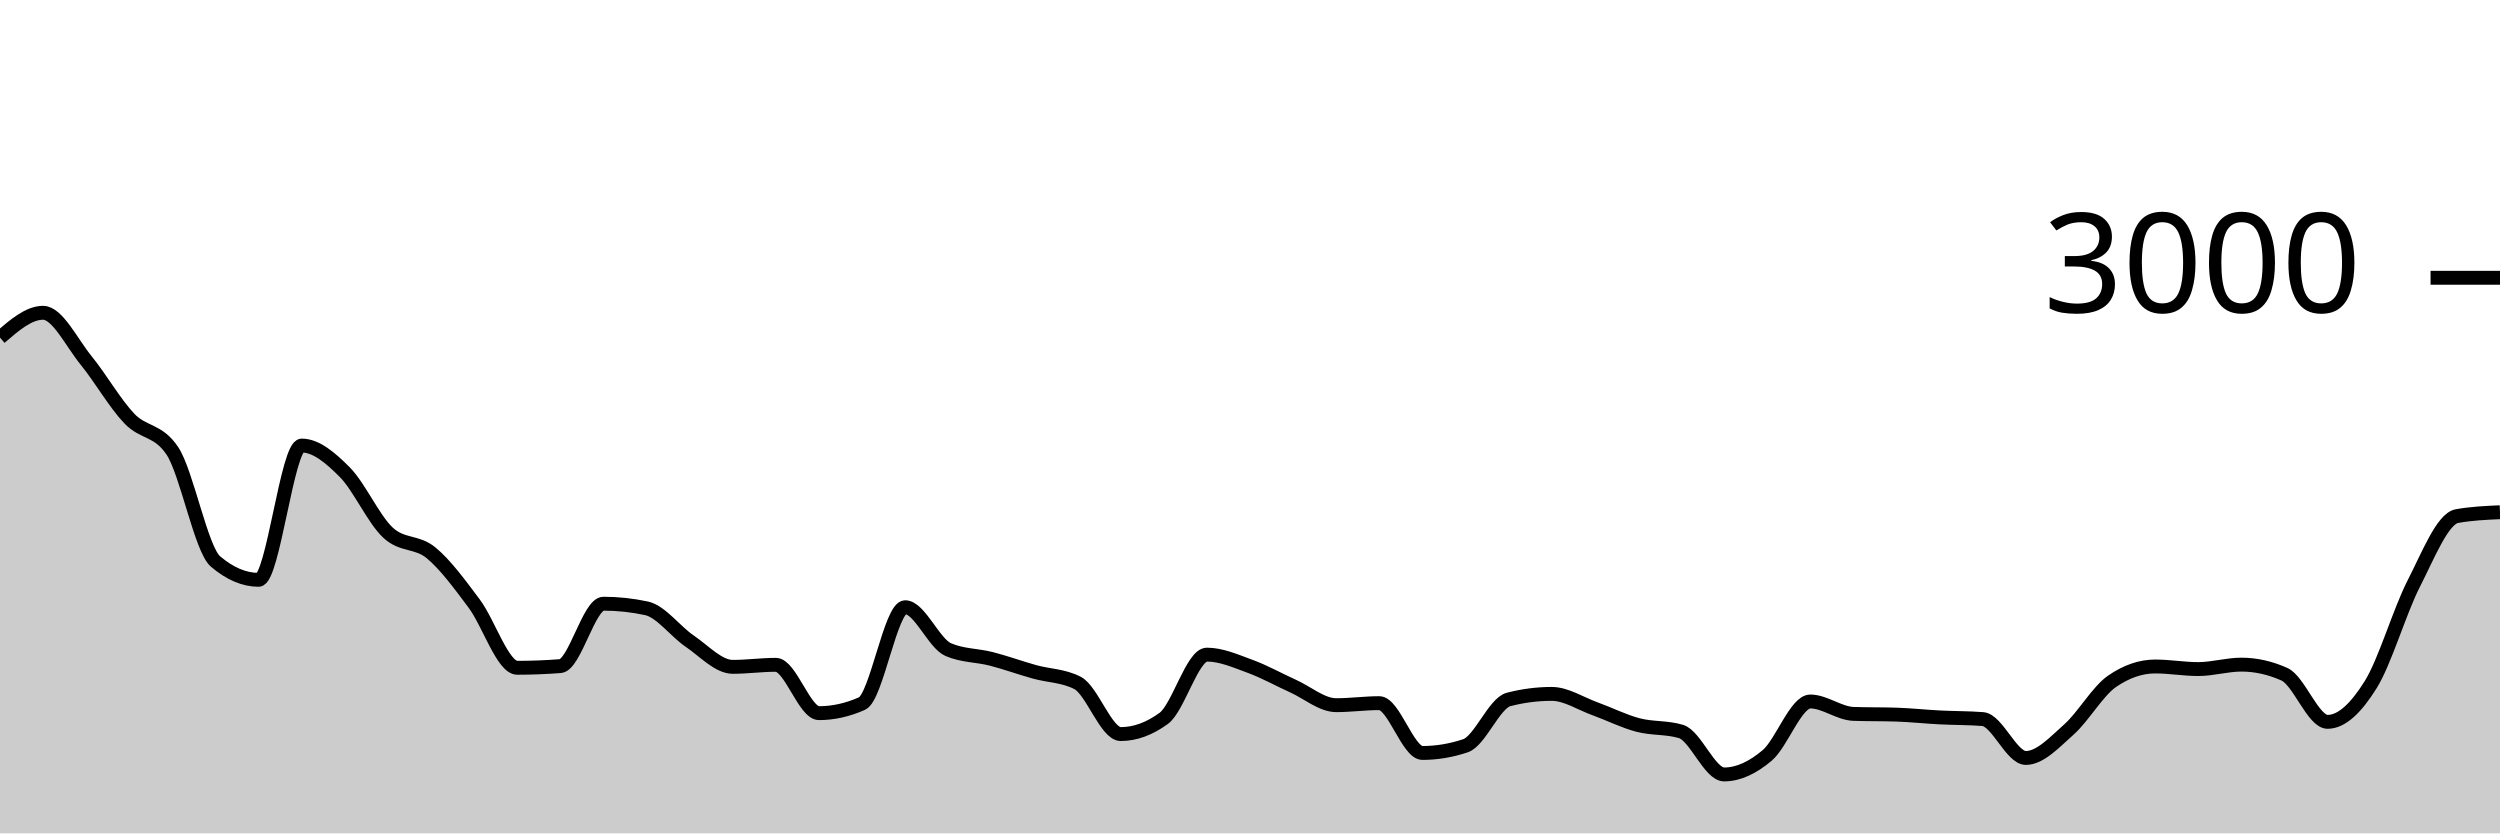
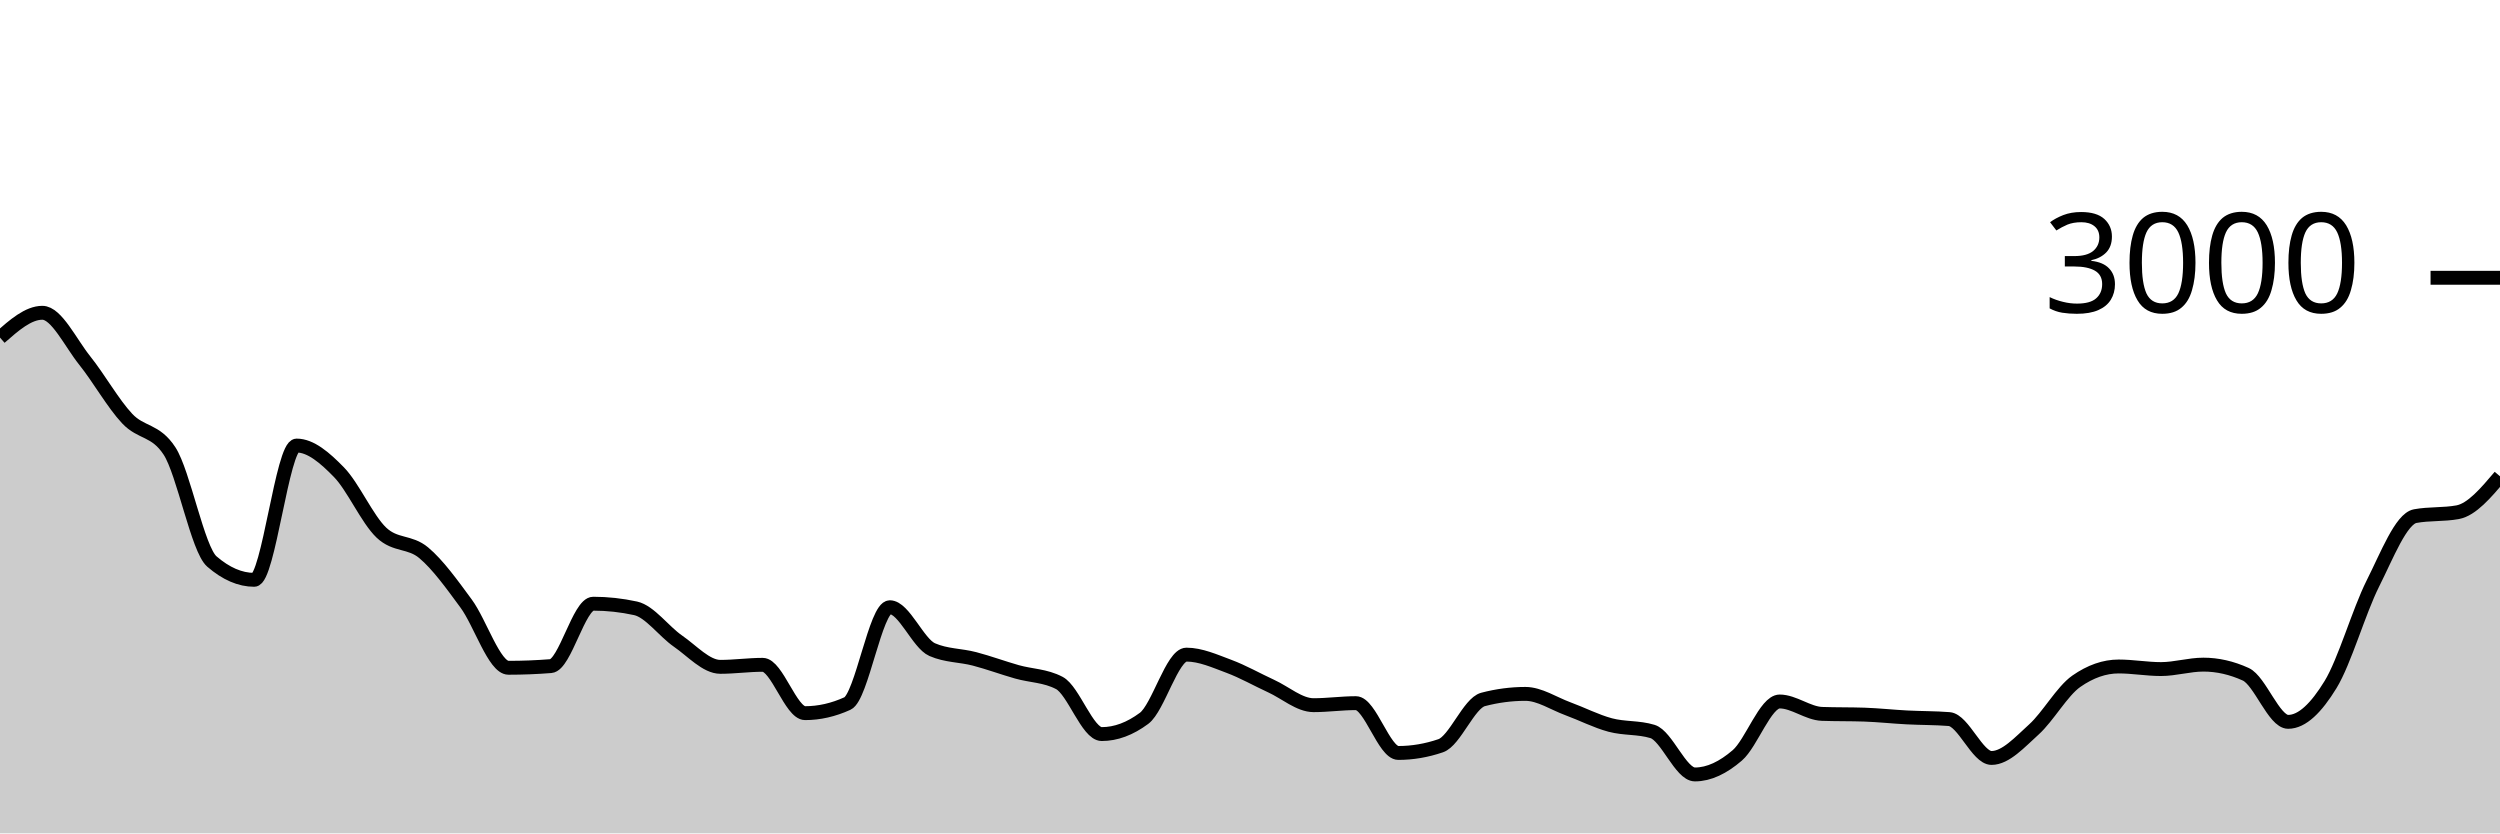
<svg xmlns="http://www.w3.org/2000/svg" viewBox="0 0 180 60">
  <g transform="translate(0,20)">
-     <path class="area" fill="rgba(0, 0, 0, 0.2)" d="M0,4.307C1.034,3.413,2.069,2.52,3.103,2.52C4.138,2.52,5.172,4.691,6.207,5.96C7.241,7.229,8.276,9.049,9.31,10.133C10.345,11.218,11.379,10.911,12.414,12.467C13.448,14.022,14.483,19.547,15.517,20.427C16.552,21.307,17.586,21.747,18.621,21.747C19.655,21.747,20.69,12.08,21.724,12.08C22.759,12.08,23.793,12.956,24.828,14C25.862,15.044,26.897,17.38,27.931,18.347C28.966,19.313,30,18.949,31.034,19.8C32.069,20.651,33.103,22.073,34.138,23.453C35.172,24.833,36.207,28.08,37.241,28.08C38.276,28.08,39.31,28.04,40.345,27.96C41.379,27.88,42.414,23.467,43.448,23.467C44.483,23.467,45.517,23.578,46.552,23.8C47.586,24.022,48.621,25.458,49.655,26.16C50.69,26.862,51.724,28.013,52.759,28.013C53.793,28.013,54.828,27.867,55.862,27.867C56.897,27.867,57.931,31.347,58.966,31.347C60,31.347,61.034,31.116,62.069,30.653C63.103,30.191,64.138,23.72,65.172,23.72C66.207,23.72,67.241,26.329,68.276,26.773C69.31,27.218,70.345,27.173,71.379,27.44C72.414,27.707,73.448,28.084,74.483,28.373C75.517,28.662,76.552,28.64,77.586,29.173C78.621,29.707,79.655,32.853,80.69,32.853C81.724,32.853,82.759,32.476,83.793,31.72C84.828,30.964,85.862,27.133,86.897,27.133C87.931,27.133,88.966,27.596,90,27.973C91.034,28.351,92.069,28.933,93.103,29.4C94.138,29.867,95.172,30.773,96.207,30.773C97.241,30.773,98.276,30.627,99.31,30.627C100.345,30.627,101.379,34.213,102.414,34.213C103.448,34.213,104.483,34.04,105.517,33.693C106.552,33.347,107.586,30.627,108.621,30.36C109.655,30.093,110.69,29.96,111.724,29.96C112.759,29.96,113.793,30.653,114.828,31.027C115.862,31.4,116.897,31.927,117.931,32.2C118.966,32.473,120,32.356,121.034,32.667C122.069,32.978,123.103,35.76,124.138,35.76C125.172,35.76,126.207,35.262,127.241,34.387C128.276,33.511,129.31,30.507,130.345,30.507C131.379,30.507,132.414,31.364,133.448,31.4C134.483,31.436,135.517,31.418,136.552,31.453C137.586,31.489,138.621,31.6,139.655,31.653C140.69,31.707,141.724,31.693,142.759,31.773C143.793,31.853,144.828,34.573,145.862,34.573C146.897,34.573,147.931,33.44,148.966,32.52C150,31.6,151.034,29.764,152.069,29.053C153.103,28.342,154.138,27.987,155.172,27.987C156.207,27.987,157.241,28.173,158.276,28.173C159.31,28.173,160.345,27.853,161.379,27.853C162.414,27.853,163.448,28.084,164.483,28.547C165.517,29.009,166.552,31.973,167.586,31.973C168.621,31.973,169.655,30.953,170.69,29.293C171.724,27.633,172.759,24.036,173.793,22.013C174.828,19.991,175.862,17.347,176.897,17.16C177.931,16.973,178.966,16.927,180,16.88L180,40C178.966,40,177.931,40,176.897,40C175.862,40,174.828,40,173.793,40C172.759,40,171.724,40,170.69,40C169.655,40,168.621,40,167.586,40C166.552,40,165.517,40,164.483,40C163.448,40,162.414,40,161.379,40C160.345,40,159.31,40,158.276,40C157.241,40,156.207,40,155.172,40C154.138,40,153.103,40,152.069,40C151.034,40,150,40,148.966,40C147.931,40,146.897,40,145.862,40C144.828,40,143.793,40,142.759,40C141.724,40,140.69,40,139.655,40C138.621,40,137.586,40,136.552,40C135.517,40,134.483,40,133.448,40C132.414,40,131.379,40,130.345,40C129.31,40,128.276,40,127.241,40C126.207,40,125.172,40,124.138,40C123.103,40,122.069,40,121.034,40C120,40,118.966,40,117.931,40C116.897,40,115.862,40,114.828,40C113.793,40,112.759,40,111.724,40C110.69,40,109.655,40,108.621,40C107.586,40,106.552,40,105.517,40C104.483,40,103.448,40,102.414,40C101.379,40,100.345,40,99.31,40C98.276,40,97.241,40,96.207,40C95.172,40,94.138,40,93.103,40C92.069,40,91.034,40,90,40C88.966,40,87.931,40,86.897,40C85.862,40,84.828,40,83.793,40C82.759,40,81.724,40,80.69,40C79.655,40,78.621,40,77.586,40C76.552,40,75.517,40,74.483,40C73.448,40,72.414,40,71.379,40C70.345,40,69.31,40,68.276,40C67.241,40,66.207,40,65.172,40C64.138,40,63.103,40,62.069,40C61.034,40,60,40,58.966,40C57.931,40,56.897,40,55.862,40C54.828,40,53.793,40,52.759,40C51.724,40,50.69,40,49.655,40C48.621,40,47.586,40,46.552,40C45.517,40,44.483,40,43.448,40C42.414,40,41.379,40,40.345,40C39.31,40,38.276,40,37.241,40C36.207,40,35.172,40,34.138,40C33.103,40,32.069,40,31.034,40C30,40,28.966,40,27.931,40C26.897,40,25.862,40,24.828,40C23.793,40,22.759,40,21.724,40C20.69,40,19.655,40,18.621,40C17.586,40,16.552,40,15.517,40C14.483,40,13.448,40,12.414,40C11.379,40,10.345,40,9.31,40C8.276,40,7.241,40,6.207,40C5.172,40,4.138,40,3.103,40C2.069,40,1.034,40,0,40Z" />
-     <path class="line" stroke="black" fill="none" d="M0,4.307C1.034,3.413,2.069,2.52,3.103,2.52C4.138,2.52,5.172,4.691,6.207,5.96C7.241,7.229,8.276,9.049,9.31,10.133C10.345,11.218,11.379,10.911,12.414,12.467C13.448,14.022,14.483,19.547,15.517,20.427C16.552,21.307,17.586,21.747,18.621,21.747C19.655,21.747,20.69,12.08,21.724,12.08C22.759,12.08,23.793,12.956,24.828,14C25.862,15.044,26.897,17.38,27.931,18.347C28.966,19.313,30,18.949,31.034,19.8C32.069,20.651,33.103,22.073,34.138,23.453C35.172,24.833,36.207,28.08,37.241,28.08C38.276,28.08,39.31,28.04,40.345,27.96C41.379,27.88,42.414,23.467,43.448,23.467C44.483,23.467,45.517,23.578,46.552,23.8C47.586,24.022,48.621,25.458,49.655,26.16C50.69,26.862,51.724,28.013,52.759,28.013C53.793,28.013,54.828,27.867,55.862,27.867C56.897,27.867,57.931,31.347,58.966,31.347C60,31.347,61.034,31.116,62.069,30.653C63.103,30.191,64.138,23.72,65.172,23.72C66.207,23.72,67.241,26.329,68.276,26.773C69.31,27.218,70.345,27.173,71.379,27.44C72.414,27.707,73.448,28.084,74.483,28.373C75.517,28.662,76.552,28.64,77.586,29.173C78.621,29.707,79.655,32.853,80.69,32.853C81.724,32.853,82.759,32.476,83.793,31.72C84.828,30.964,85.862,27.133,86.897,27.133C87.931,27.133,88.966,27.596,90,27.973C91.034,28.351,92.069,28.933,93.103,29.4C94.138,29.867,95.172,30.773,96.207,30.773C97.241,30.773,98.276,30.627,99.31,30.627C100.345,30.627,101.379,34.213,102.414,34.213C103.448,34.213,104.483,34.04,105.517,33.693C106.552,33.347,107.586,30.627,108.621,30.36C109.655,30.093,110.69,29.96,111.724,29.96C112.759,29.96,113.793,30.653,114.828,31.027C115.862,31.4,116.897,31.927,117.931,32.2C118.966,32.473,120,32.356,121.034,32.667C122.069,32.978,123.103,35.76,124.138,35.76C125.172,35.76,126.207,35.262,127.241,34.387C128.276,33.511,129.31,30.507,130.345,30.507C131.379,30.507,132.414,31.364,133.448,31.4C134.483,31.436,135.517,31.418,136.552,31.453C137.586,31.489,138.621,31.6,139.655,31.653C140.69,31.707,141.724,31.693,142.759,31.773C143.793,31.853,144.828,34.573,145.862,34.573C146.897,34.573,147.931,33.44,148.966,32.52C150,31.6,151.034,29.764,152.069,29.053C153.103,28.342,154.138,27.987,155.172,27.987C156.207,27.987,157.241,28.173,158.276,28.173C159.31,28.173,160.345,27.853,161.379,27.853C162.414,27.853,163.448,28.084,164.483,28.547C165.517,29.009,166.552,31.973,167.586,31.973C168.621,31.973,169.655,30.953,170.69,29.293C171.724,27.633,172.759,24.036,173.793,22.013C174.828,19.991,175.862,17.347,176.897,17.16C177.931,16.973,178.966,16.927,180,16.88" />
+     <path class="area" fill="rgba(0, 0, 0, 0.2)" d="M0,4.307C1.017,3.413,2.034,2.52,3.051,2.52C4.068,2.52,5.085,4.691,6.102,5.96C7.119,7.229,8.136,9.049,9.153,10.133C10.169,11.218,11.186,10.911,12.203,12.467C13.22,14.022,14.237,19.547,15.254,20.427C16.271,21.307,17.288,21.747,18.305,21.747C19.322,21.747,20.339,12.08,21.356,12.08C22.373,12.08,23.39,12.956,24.407,14C25.424,15.044,26.441,17.38,27.458,18.347C28.475,19.313,29.492,18.949,30.508,19.8C31.525,20.651,32.542,22.073,33.559,23.453C34.576,24.833,35.593,28.08,36.61,28.08C37.627,28.08,38.644,28.04,39.661,27.96C40.678,27.88,41.695,23.467,42.712,23.467C43.729,23.467,44.746,23.578,45.763,23.8C46.78,24.022,47.797,25.458,48.814,26.16C49.831,26.862,50.847,28.013,51.864,28.013C52.881,28.013,53.898,27.867,54.915,27.867C55.932,27.867,56.949,31.347,57.966,31.347C58.983,31.347,60,31.116,61.017,30.653C62.034,30.191,63.051,23.72,64.068,23.72C65.085,23.72,66.102,26.329,67.119,26.773C68.136,27.218,69.153,27.173,70.169,27.44C71.186,27.707,72.203,28.084,73.22,28.373C74.237,28.662,75.254,28.64,76.271,29.173C77.288,29.707,78.305,32.853,79.322,32.853C80.339,32.853,81.356,32.476,82.373,31.72C83.39,30.964,84.407,27.133,85.424,27.133C86.441,27.133,87.458,27.596,88.475,27.973C89.492,28.351,90.508,28.933,91.525,29.4C92.542,29.867,93.559,30.773,94.576,30.773C95.593,30.773,96.61,30.627,97.627,30.627C98.644,30.627,99.661,34.213,100.678,34.213C101.695,34.213,102.712,34.04,103.729,33.693C104.746,33.347,105.763,30.627,106.78,30.36C107.797,30.093,108.814,29.96,109.831,29.96C110.847,29.96,111.864,30.653,112.881,31.027C113.898,31.4,114.915,31.927,115.932,32.2C116.949,32.473,117.966,32.356,118.983,32.667C120,32.978,121.017,35.76,122.034,35.76C123.051,35.76,124.068,35.262,125.085,34.387C126.102,33.511,127.119,30.507,128.136,30.507C129.153,30.507,130.169,31.364,131.186,31.4C132.203,31.436,133.22,31.418,134.237,31.453C135.254,31.489,136.271,31.6,137.288,31.653C138.305,31.707,139.322,31.693,140.339,31.773C141.356,31.853,142.373,34.573,143.39,34.573C144.407,34.573,145.424,33.44,146.441,32.52C147.458,31.6,148.475,29.764,149.492,29.053C150.508,28.342,151.525,27.987,152.542,27.987C153.559,27.987,154.576,28.173,155.593,28.173C156.61,28.173,157.627,27.853,158.644,27.853C159.661,27.853,160.678,28.084,161.695,28.547C162.712,29.009,163.729,31.973,164.746,31.973C165.763,31.973,166.78,30.953,167.797,29.293C168.814,27.633,169.831,24.036,170.847,22.013C171.864,19.991,172.881,17.347,173.898,17.16C174.915,16.973,175.932,17.067,176.949,16.88C177.966,16.693,178.983,15.493,180,14.293L180,40C178.983,40,177.966,40,176.949,40C175.932,40,174.915,40,173.898,40C172.881,40,171.864,40,170.847,40C169.831,40,168.814,40,167.797,40C166.78,40,165.763,40,164.746,40C163.729,40,162.712,40,161.695,40C160.678,40,159.661,40,158.644,40C157.627,40,156.61,40,155.593,40C154.576,40,153.559,40,152.542,40C151.525,40,150.508,40,149.492,40C148.475,40,147.458,40,146.441,40C145.424,40,144.407,40,143.39,40C142.373,40,141.356,40,140.339,40C139.322,40,138.305,40,137.288,40C136.271,40,135.254,40,134.237,40C133.22,40,132.203,40,131.186,40C130.169,40,129.153,40,128.136,40C127.119,40,126.102,40,125.085,40C124.068,40,123.051,40,122.034,40C121.017,40,120,40,118.983,40C117.966,40,116.949,40,115.932,40C114.915,40,113.898,40,112.881,40C111.864,40,110.847,40,109.831,40C108.814,40,107.797,40,106.78,40C105.763,40,104.746,40,103.729,40C102.712,40,101.695,40,100.678,40C99.661,40,98.644,40,97.627,40C96.61,40,95.593,40,94.576,40C93.559,40,92.542,40,91.525,40C90.508,40,89.492,40,88.475,40C87.458,40,86.441,40,85.424,40C84.407,40,83.39,40,82.373,40C81.356,40,80.339,40,79.322,40C78.305,40,77.288,40,76.271,40C75.254,40,74.237,40,73.22,40C72.203,40,71.186,40,70.169,40C69.153,40,68.136,40,67.119,40C66.102,40,65.085,40,64.068,40C63.051,40,62.034,40,61.017,40C60,40,58.983,40,57.966,40C56.949,40,55.932,40,54.915,40C53.898,40,52.881,40,51.864,40C50.847,40,49.831,40,48.814,40C47.797,40,46.78,40,45.763,40C44.746,40,43.729,40,42.712,40C41.695,40,40.678,40,39.661,40C38.644,40,37.627,40,36.61,40C35.593,40,34.576,40,33.559,40C32.542,40,31.525,40,30.508,40C29.492,40,28.475,40,27.458,40C26.441,40,25.424,40,24.407,40C23.39,40,22.373,40,21.356,40C20.339,40,19.322,40,18.305,40C17.288,40,16.271,40,15.254,40C14.237,40,13.22,40,12.203,40C11.186,40,10.169,40,9.153,40C8.136,40,7.119,40,6.102,40C5.085,40,4.068,40,3.051,40C2.034,40,1.017,40,0,40Z" />
+     <path class="line" stroke="black" fill="none" d="M0,4.307C1.017,3.413,2.034,2.52,3.051,2.52C4.068,2.52,5.085,4.691,6.102,5.96C7.119,7.229,8.136,9.049,9.153,10.133C10.169,11.218,11.186,10.911,12.203,12.467C13.22,14.022,14.237,19.547,15.254,20.427C16.271,21.307,17.288,21.747,18.305,21.747C19.322,21.747,20.339,12.08,21.356,12.08C22.373,12.08,23.39,12.956,24.407,14C25.424,15.044,26.441,17.38,27.458,18.347C28.475,19.313,29.492,18.949,30.508,19.8C31.525,20.651,32.542,22.073,33.559,23.453C34.576,24.833,35.593,28.08,36.61,28.08C37.627,28.08,38.644,28.04,39.661,27.96C40.678,27.88,41.695,23.467,42.712,23.467C43.729,23.467,44.746,23.578,45.763,23.8C46.78,24.022,47.797,25.458,48.814,26.16C49.831,26.862,50.847,28.013,51.864,28.013C52.881,28.013,53.898,27.867,54.915,27.867C55.932,27.867,56.949,31.347,57.966,31.347C58.983,31.347,60,31.116,61.017,30.653C62.034,30.191,63.051,23.72,64.068,23.72C65.085,23.72,66.102,26.329,67.119,26.773C68.136,27.218,69.153,27.173,70.169,27.44C71.186,27.707,72.203,28.084,73.22,28.373C74.237,28.662,75.254,28.64,76.271,29.173C77.288,29.707,78.305,32.853,79.322,32.853C80.339,32.853,81.356,32.476,82.373,31.72C83.39,30.964,84.407,27.133,85.424,27.133C86.441,27.133,87.458,27.596,88.475,27.973C89.492,28.351,90.508,28.933,91.525,29.4C92.542,29.867,93.559,30.773,94.576,30.773C95.593,30.773,96.61,30.627,97.627,30.627C98.644,30.627,99.661,34.213,100.678,34.213C101.695,34.213,102.712,34.04,103.729,33.693C104.746,33.347,105.763,30.627,106.78,30.36C107.797,30.093,108.814,29.96,109.831,29.96C110.847,29.96,111.864,30.653,112.881,31.027C113.898,31.4,114.915,31.927,115.932,32.2C116.949,32.473,117.966,32.356,118.983,32.667C120,32.978,121.017,35.76,122.034,35.76C123.051,35.76,124.068,35.262,125.085,34.387C126.102,33.511,127.119,30.507,128.136,30.507C129.153,30.507,130.169,31.364,131.186,31.4C132.203,31.436,133.22,31.418,134.237,31.453C135.254,31.489,136.271,31.6,137.288,31.653C138.305,31.707,139.322,31.693,140.339,31.773C141.356,31.853,142.373,34.573,143.39,34.573C144.407,34.573,145.424,33.44,146.441,32.52C147.458,31.6,148.475,29.764,149.492,29.053C150.508,28.342,151.525,27.987,152.542,27.987C153.559,27.987,154.576,28.173,155.593,28.173C156.61,28.173,157.627,27.853,158.644,27.853C159.661,27.853,160.678,28.084,161.695,28.547C162.712,29.009,163.729,31.973,164.746,31.973C165.763,31.973,166.78,30.953,167.797,29.293C168.814,27.633,169.831,24.036,170.847,22.013C171.864,19.991,172.881,17.347,173.898,17.16C174.915,16.973,175.932,17.067,176.949,16.88C177.966,16.693,178.983,15.493,180,14.293" />
    <path class="axis-ceiling" stroke-width="1" stroke="black" fill="none" d="M175,0L180,0" />
    <text class="axis-ceiling-label" font-family="sans-serif" text-anchor="end" font-size="10px" x="170" y="2.5">3000</text>
  </g>
</svg>
